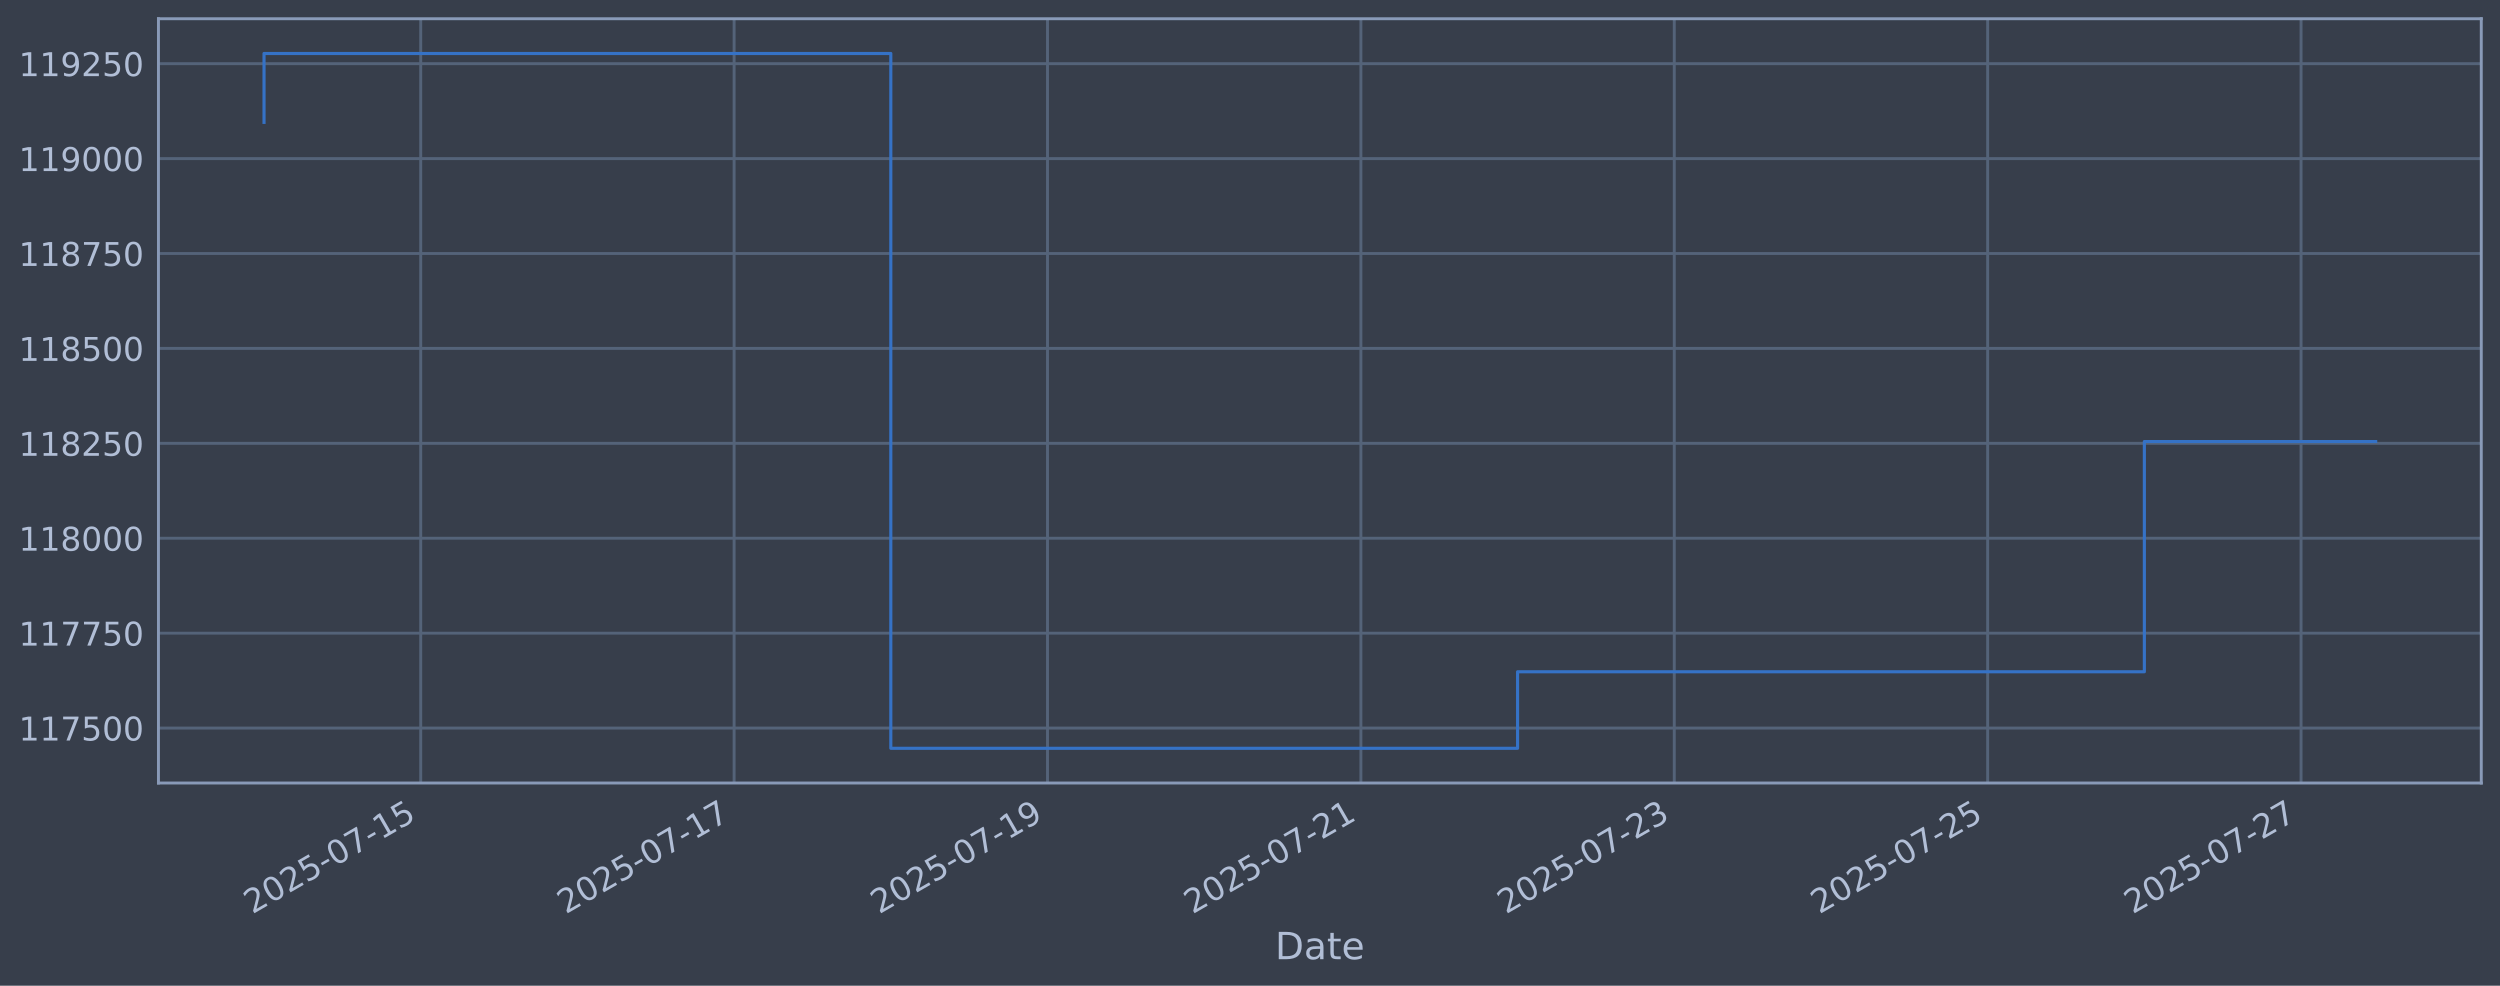
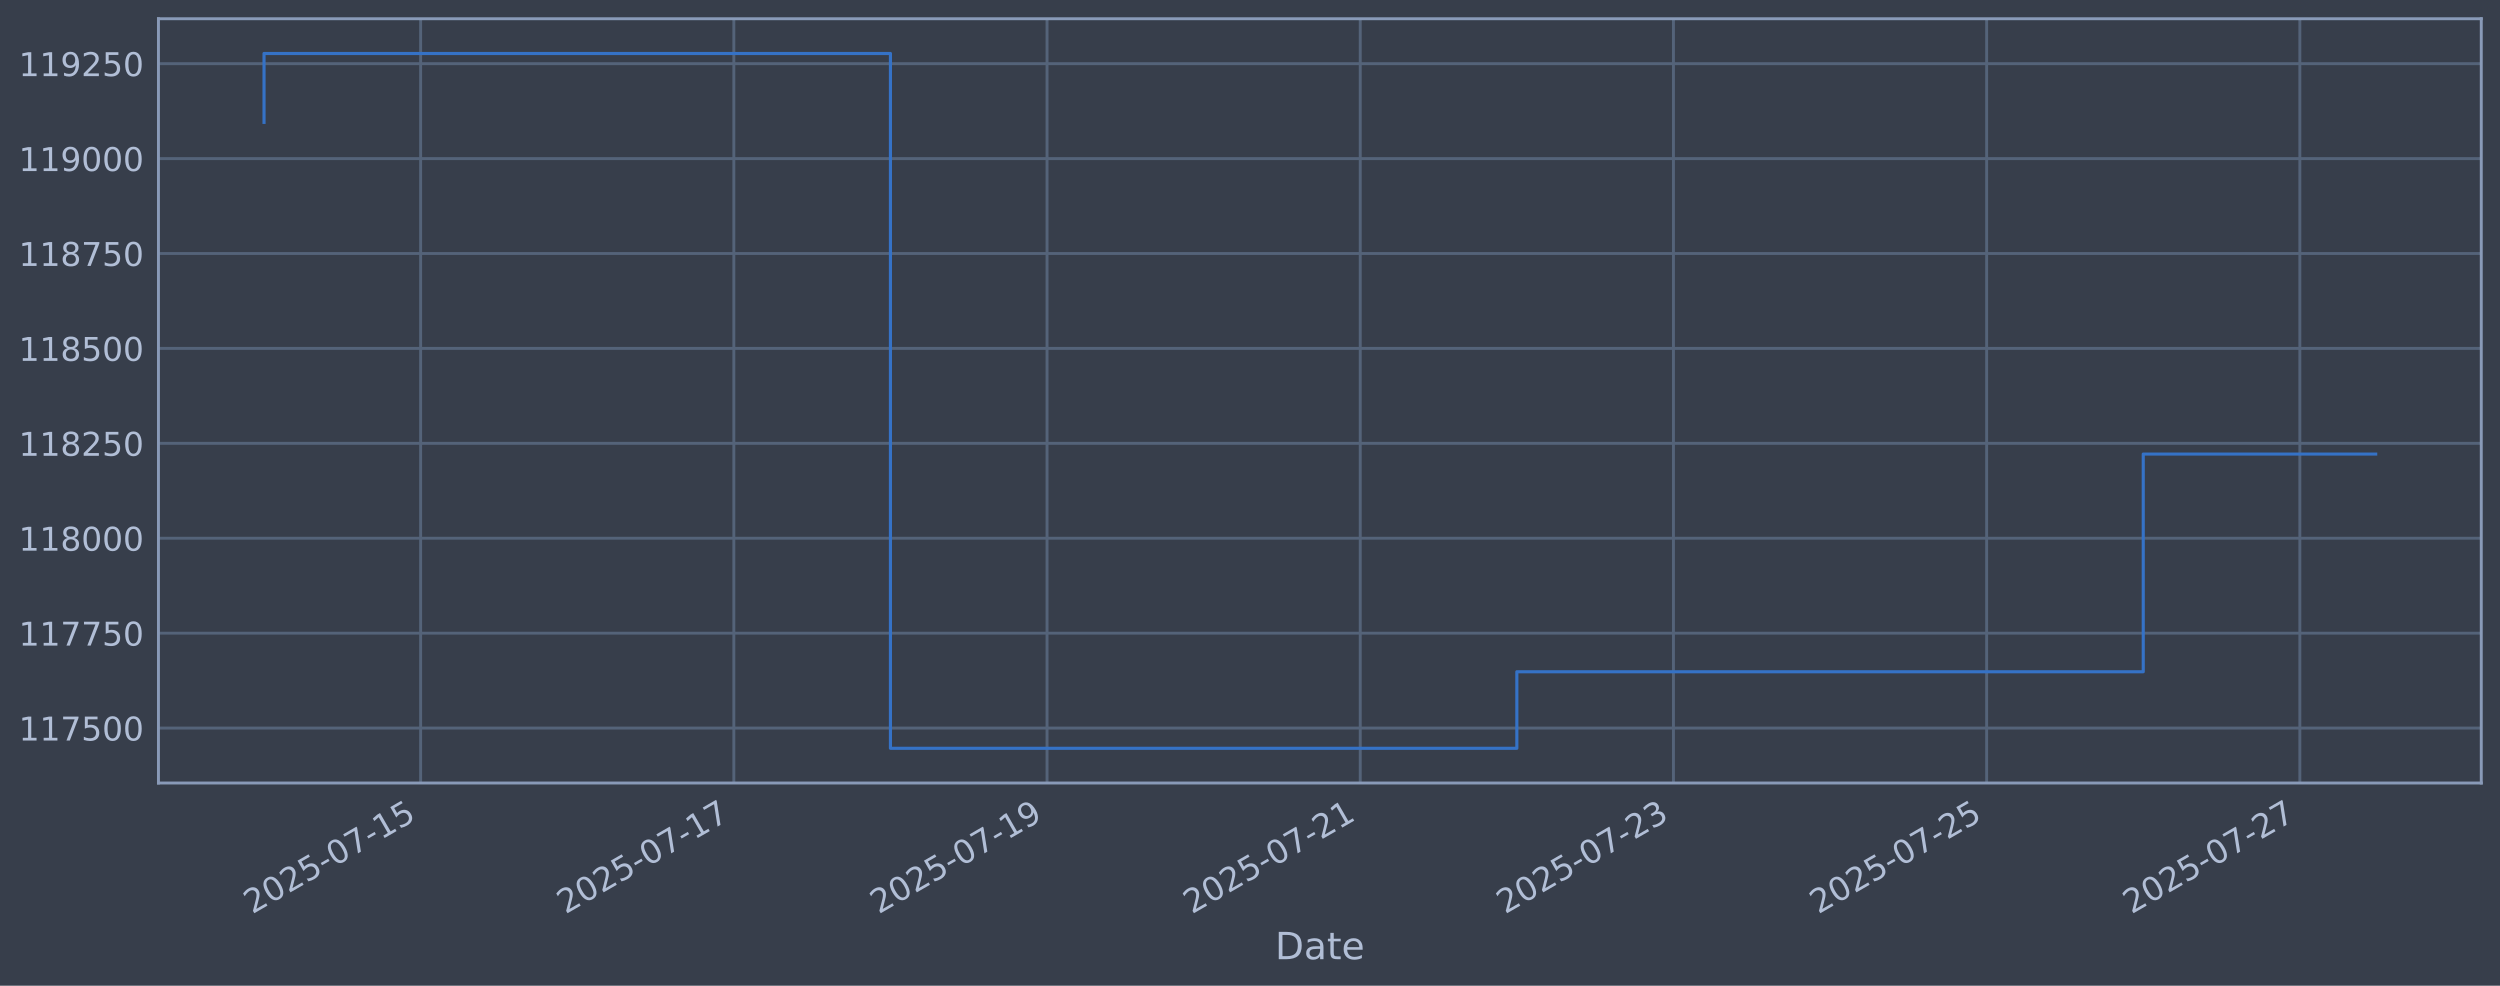
<svg xmlns="http://www.w3.org/2000/svg" xmlns:xlink="http://www.w3.org/1999/xlink" width="960.9pt" height="378.87pt" viewBox="0 0 960.9 378.87" version="1.1">
  <defs>
    <style type="text/css">*{stroke-linejoin: round; stroke-linecap: butt}</style>
  </defs>
  <g id="figure_1">
    <g id="patch_1">
      <path d="M 0 378.87  L 960.9 378.87  L 960.9 0  L 0 0  z " style="fill: #373e4b" />
    </g>
    <g id="axes_1">
      <g id="patch_2">
        <path d="M 60.901 300.96  L 953.701 300.96  L 953.701 7.2  L 60.901 7.2  z " style="fill: #373e4b" />
      </g>
      <g id="matplotlib.axis_1">
        <g id="xtick_1">
          <g id="line2d_1">
-             <path d="M 161.709 300.96  L 161.709 7.2  " clip-path="url(#p1f02e8e55f)" style="fill: none; stroke: #546379; stroke-width: 1.12; stroke-linecap: square" />
+             <path d="M 161.674 300.96  L 161.674 7.2  " clip-path="url(#p518f0b3fc0)" style="fill: none; stroke: #546379; stroke-width: 1.12; stroke-linecap: square" />
          </g>
          <g id="line2d_2" />
          <g id="text_1">
-             <g style="fill: #b1bed6" transform="translate(96.9836 351.4642) rotate(-30) scale(0.126 -0.126)">
+             <g style="fill: #b1bed6" transform="translate(96.94814 351.4642) rotate(-30) scale(0.126 -0.126)">
              <defs>
                <path id="DejaVuSans-32" d="M 1228 531  L 3431 531  L 3431 0  L 469 0  L 469 531  Q 828 903 1448 1529  Q 2069 2156 2228 2338  Q 2531 2678 2651 2914  Q 2772 3150 2772 3378  Q 2772 3750 2511 3984  Q 2250 4219 1831 4219  Q 1534 4219 1204 4116  Q 875 4013 500 3803  L 500 4441  Q 881 4594 1212 4672  Q 1544 4750 1819 4750  Q 2544 4750 2975 4387  Q 3406 4025 3406 3419  Q 3406 3131 3298 2873  Q 3191 2616 2906 2266  Q 2828 2175 2409 1742  Q 1991 1309 1228 531  z " transform="scale(0.015625)" />
                <path id="DejaVuSans-30" d="M 2034 4250  Q 1547 4250 1301 3770  Q 1056 3291 1056 2328  Q 1056 1369 1301 889  Q 1547 409 2034 409  Q 2525 409 2770 889  Q 3016 1369 3016 2328  Q 3016 3291 2770 3770  Q 2525 4250 2034 4250  z M 2034 4750  Q 2819 4750 3233 4129  Q 3647 3509 3647 2328  Q 3647 1150 3233 529  Q 2819 -91 2034 -91  Q 1250 -91 836 529  Q 422 1150 422 2328  Q 422 3509 836 4129  Q 1250 4750 2034 4750  z " transform="scale(0.015625)" />
                <path id="DejaVuSans-35" d="M 691 4666  L 3169 4666  L 3169 4134  L 1269 4134  L 1269 2991  Q 1406 3038 1543 3061  Q 1681 3084 1819 3084  Q 2600 3084 3056 2656  Q 3513 2228 3513 1497  Q 3513 744 3044 326  Q 2575 -91 1722 -91  Q 1428 -91 1123 -41  Q 819 9 494 109  L 494 744  Q 775 591 1075 516  Q 1375 441 1709 441  Q 2250 441 2565 725  Q 2881 1009 2881 1497  Q 2881 1984 2565 2268  Q 2250 2553 1709 2553  Q 1456 2553 1204 2497  Q 953 2441 691 2322  L 691 4666  z " transform="scale(0.015625)" />
                <path id="DejaVuSans-2d" d="M 313 2009  L 1997 2009  L 1997 1497  L 313 1497  L 313 2009  z " transform="scale(0.015625)" />
                <path id="DejaVuSans-37" d="M 525 4666  L 3525 4666  L 3525 4397  L 1831 0  L 1172 0  L 2766 4134  L 525 4134  L 525 4666  z " transform="scale(0.015625)" />
                <path id="DejaVuSans-31" d="M 794 531  L 1825 531  L 1825 4091  L 703 3866  L 703 4441  L 1819 4666  L 2450 4666  L 2450 531  L 3481 531  L 3481 0  L 794 0  L 794 531  z " transform="scale(0.015625)" />
              </defs>
              <use xlink:href="#DejaVuSans-32" />
              <use xlink:href="#DejaVuSans-30" transform="translate(63.62305 0)" />
              <use xlink:href="#DejaVuSans-32" transform="translate(127.2461 0)" />
              <use xlink:href="#DejaVuSans-35" transform="translate(190.8691 0)" />
              <use xlink:href="#DejaVuSans-2d" transform="translate(254.4922 0)" />
              <use xlink:href="#DejaVuSans-30" transform="translate(290.5762 0)" />
              <use xlink:href="#DejaVuSans-37" transform="translate(354.1992 0)" />
              <use xlink:href="#DejaVuSans-2d" transform="translate(417.8223 0)" />
              <use xlink:href="#DejaVuSans-31" transform="translate(453.9062 0)" />
              <use xlink:href="#DejaVuSans-35" transform="translate(517.5293 0)" />
            </g>
          </g>
        </g>
        <g id="xtick_2">
          <g id="line2d_3">
-             <path d="M 282.163 300.96  L 282.163 7.2  " clip-path="url(#p1f02e8e55f)" style="fill: none; stroke: #546379; stroke-width: 1.12; stroke-linecap: square" />
+             <path d="M 282.056 300.96  L 282.056 7.2  " clip-path="url(#p518f0b3fc0)" style="fill: none; stroke: #546379; stroke-width: 1.12; stroke-linecap: square" />
          </g>
          <g id="line2d_4" />
          <g id="text_2">
-             <g style="fill: #b1bed6" transform="translate(217.4372 351.4642) rotate(-30) scale(0.126 -0.126)">
+             <g style="fill: #b1bed6" transform="translate(217.3308 351.4642) rotate(-30) scale(0.126 -0.126)">
              <use xlink:href="#DejaVuSans-32" />
              <use xlink:href="#DejaVuSans-30" transform="translate(63.62305 0)" />
              <use xlink:href="#DejaVuSans-32" transform="translate(127.2461 0)" />
              <use xlink:href="#DejaVuSans-35" transform="translate(190.8691 0)" />
              <use xlink:href="#DejaVuSans-2d" transform="translate(254.4922 0)" />
              <use xlink:href="#DejaVuSans-30" transform="translate(290.5762 0)" />
              <use xlink:href="#DejaVuSans-37" transform="translate(354.1992 0)" />
              <use xlink:href="#DejaVuSans-2d" transform="translate(417.8223 0)" />
              <use xlink:href="#DejaVuSans-31" transform="translate(453.9062 0)" />
              <use xlink:href="#DejaVuSans-37" transform="translate(517.5293 0)" />
            </g>
          </g>
        </g>
        <g id="xtick_3">
          <g id="line2d_5">
-             <path d="M 402.616 300.96  L 402.616 7.2  " clip-path="url(#p1f02e8e55f)" style="fill: none; stroke: #546379; stroke-width: 1.12; stroke-linecap: square" />
+             <path d="M 402.439 300.96  L 402.439 7.2  " clip-path="url(#p518f0b3fc0)" style="fill: none; stroke: #546379; stroke-width: 1.12; stroke-linecap: square" />
          </g>
          <g id="line2d_6" />
          <g id="text_3">
-             <g style="fill: #b1bed6" transform="translate(337.8908 351.4642) rotate(-30) scale(0.126 -0.126)">
+             <g style="fill: #b1bed6" transform="translate(337.7135 351.4642) rotate(-30) scale(0.126 -0.126)">
              <defs>
                <path id="DejaVuSans-39" d="M 703 97  L 703 672  Q 941 559 1184 500  Q 1428 441 1663 441  Q 2288 441 2617 861  Q 2947 1281 2994 2138  Q 2813 1869 2534 1725  Q 2256 1581 1919 1581  Q 1219 1581 811 2004  Q 403 2428 403 3163  Q 403 3881 828 4315  Q 1253 4750 1959 4750  Q 2769 4750 3195 4129  Q 3622 3509 3622 2328  Q 3622 1225 3098 567  Q 2575 -91 1691 -91  Q 1453 -91 1209 -44  Q 966 3 703 97  z M 1959 2075  Q 2384 2075 2632 2365  Q 2881 2656 2881 3163  Q 2881 3666 2632 3958  Q 2384 4250 1959 4250  Q 1534 4250 1286 3958  Q 1038 3666 1038 3163  Q 1038 2656 1286 2365  Q 1534 2075 1959 2075  z " transform="scale(0.015625)" />
              </defs>
              <use xlink:href="#DejaVuSans-32" />
              <use xlink:href="#DejaVuSans-30" transform="translate(63.62305 0)" />
              <use xlink:href="#DejaVuSans-32" transform="translate(127.2461 0)" />
              <use xlink:href="#DejaVuSans-35" transform="translate(190.8691 0)" />
              <use xlink:href="#DejaVuSans-2d" transform="translate(254.4922 0)" />
              <use xlink:href="#DejaVuSans-30" transform="translate(290.5762 0)" />
              <use xlink:href="#DejaVuSans-37" transform="translate(354.1992 0)" />
              <use xlink:href="#DejaVuSans-2d" transform="translate(417.8223 0)" />
              <use xlink:href="#DejaVuSans-31" transform="translate(453.9062 0)" />
              <use xlink:href="#DejaVuSans-39" transform="translate(517.5293 0)" />
            </g>
          </g>
        </g>
        <g id="xtick_4">
          <g id="line2d_7">
-             <path d="M 523.07 300.96  L 523.07 7.2  " clip-path="url(#p1f02e8e55f)" style="fill: none; stroke: #546379; stroke-width: 1.12; stroke-linecap: square" />
+             <path d="M 522.822 300.96  L 522.822 7.2  " clip-path="url(#p518f0b3fc0)" style="fill: none; stroke: #546379; stroke-width: 1.12; stroke-linecap: square" />
          </g>
          <g id="line2d_8" />
          <g id="text_4">
-             <g style="fill: #b1bed6" transform="translate(458.3443 351.4642) rotate(-30) scale(0.126 -0.126)">
+             <g style="fill: #b1bed6" transform="translate(458.0961 351.4642) rotate(-30) scale(0.126 -0.126)">
              <use xlink:href="#DejaVuSans-32" />
              <use xlink:href="#DejaVuSans-30" transform="translate(63.62305 0)" />
              <use xlink:href="#DejaVuSans-32" transform="translate(127.2461 0)" />
              <use xlink:href="#DejaVuSans-35" transform="translate(190.8691 0)" />
              <use xlink:href="#DejaVuSans-2d" transform="translate(254.4922 0)" />
              <use xlink:href="#DejaVuSans-30" transform="translate(290.5762 0)" />
              <use xlink:href="#DejaVuSans-37" transform="translate(354.1992 0)" />
              <use xlink:href="#DejaVuSans-2d" transform="translate(417.8223 0)" />
              <use xlink:href="#DejaVuSans-32" transform="translate(453.9062 0)" />
              <use xlink:href="#DejaVuSans-31" transform="translate(517.5293 0)" />
            </g>
          </g>
        </g>
        <g id="xtick_5">
          <g id="line2d_9">
-             <path d="M 643.523 300.96  L 643.523 7.2  " clip-path="url(#p1f02e8e55f)" style="fill: none; stroke: #546379; stroke-width: 1.12; stroke-linecap: square" />
+             <path d="M 643.204 300.96  L 643.204 7.2  " clip-path="url(#p518f0b3fc0)" style="fill: none; stroke: #546379; stroke-width: 1.12; stroke-linecap: square" />
          </g>
          <g id="line2d_10" />
          <g id="text_5">
-             <g style="fill: #b1bed6" transform="translate(578.7979 351.4642) rotate(-30) scale(0.126 -0.126)">
+             <g style="fill: #b1bed6" transform="translate(578.4788 351.4642) rotate(-30) scale(0.126 -0.126)">
              <defs>
                <path id="DejaVuSans-33" d="M 2597 2516  Q 3050 2419 3304 2112  Q 3559 1806 3559 1356  Q 3559 666 3084 287  Q 2609 -91 1734 -91  Q 1441 -91 1130 -33  Q 819 25 488 141  L 488 750  Q 750 597 1062 519  Q 1375 441 1716 441  Q 2309 441 2620 675  Q 2931 909 2931 1356  Q 2931 1769 2642 2001  Q 2353 2234 1838 2234  L 1294 2234  L 1294 2753  L 1863 2753  Q 2328 2753 2575 2939  Q 2822 3125 2822 3475  Q 2822 3834 2567 4026  Q 2313 4219 1838 4219  Q 1578 4219 1281 4162  Q 984 4106 628 3988  L 628 4550  Q 988 4650 1302 4700  Q 1616 4750 1894 4750  Q 2613 4750 3031 4423  Q 3450 4097 3450 3541  Q 3450 3153 3228 2886  Q 3006 2619 2597 2516  z " transform="scale(0.015625)" />
              </defs>
              <use xlink:href="#DejaVuSans-32" />
              <use xlink:href="#DejaVuSans-30" transform="translate(63.62305 0)" />
              <use xlink:href="#DejaVuSans-32" transform="translate(127.2461 0)" />
              <use xlink:href="#DejaVuSans-35" transform="translate(190.8691 0)" />
              <use xlink:href="#DejaVuSans-2d" transform="translate(254.4922 0)" />
              <use xlink:href="#DejaVuSans-30" transform="translate(290.5762 0)" />
              <use xlink:href="#DejaVuSans-37" transform="translate(354.1992 0)" />
              <use xlink:href="#DejaVuSans-2d" transform="translate(417.8223 0)" />
              <use xlink:href="#DejaVuSans-32" transform="translate(453.9062 0)" />
              <use xlink:href="#DejaVuSans-33" transform="translate(517.5293 0)" />
            </g>
          </g>
        </g>
        <g id="xtick_6">
          <g id="line2d_11">
-             <path d="M 763.977 300.96  L 763.977 7.2  " clip-path="url(#p1f02e8e55f)" style="fill: none; stroke: #546379; stroke-width: 1.12; stroke-linecap: square" />
+             <path d="M 763.587 300.96  L 763.587 7.2  " clip-path="url(#p518f0b3fc0)" style="fill: none; stroke: #546379; stroke-width: 1.12; stroke-linecap: square" />
          </g>
          <g id="line2d_12" />
          <g id="text_6">
-             <g style="fill: #b1bed6" transform="translate(699.2515 351.4642) rotate(-30) scale(0.126 -0.126)">
+             <g style="fill: #b1bed6" transform="translate(698.8615 351.4642) rotate(-30) scale(0.126 -0.126)">
              <use xlink:href="#DejaVuSans-32" />
              <use xlink:href="#DejaVuSans-30" transform="translate(63.62305 0)" />
              <use xlink:href="#DejaVuSans-32" transform="translate(127.2461 0)" />
              <use xlink:href="#DejaVuSans-35" transform="translate(190.8691 0)" />
              <use xlink:href="#DejaVuSans-2d" transform="translate(254.4922 0)" />
              <use xlink:href="#DejaVuSans-30" transform="translate(290.5762 0)" />
              <use xlink:href="#DejaVuSans-37" transform="translate(354.1992 0)" />
              <use xlink:href="#DejaVuSans-2d" transform="translate(417.8223 0)" />
              <use xlink:href="#DejaVuSans-32" transform="translate(453.9062 0)" />
              <use xlink:href="#DejaVuSans-35" transform="translate(517.5293 0)" />
            </g>
          </g>
        </g>
        <g id="xtick_7">
          <g id="line2d_13">
-             <path d="M 884.431 300.96  L 884.431 7.2  " clip-path="url(#p1f02e8e55f)" style="fill: none; stroke: #546379; stroke-width: 1.12; stroke-linecap: square" />
+             <path d="M 883.97 300.96  L 883.97 7.2  " clip-path="url(#p518f0b3fc0)" style="fill: none; stroke: #546379; stroke-width: 1.12; stroke-linecap: square" />
          </g>
          <g id="line2d_14" />
          <g id="text_7">
-             <g style="fill: #b1bed6" transform="translate(819.7051 351.4642) rotate(-30) scale(0.126 -0.126)">
+             <g style="fill: #b1bed6" transform="translate(819.2441 351.4642) rotate(-30) scale(0.126 -0.126)">
              <use xlink:href="#DejaVuSans-32" />
              <use xlink:href="#DejaVuSans-30" transform="translate(63.62305 0)" />
              <use xlink:href="#DejaVuSans-32" transform="translate(127.2461 0)" />
              <use xlink:href="#DejaVuSans-35" transform="translate(190.8691 0)" />
              <use xlink:href="#DejaVuSans-2d" transform="translate(254.4922 0)" />
              <use xlink:href="#DejaVuSans-30" transform="translate(290.5762 0)" />
              <use xlink:href="#DejaVuSans-37" transform="translate(354.1992 0)" />
              <use xlink:href="#DejaVuSans-2d" transform="translate(417.8223 0)" />
              <use xlink:href="#DejaVuSans-32" transform="translate(453.9062 0)" />
              <use xlink:href="#DejaVuSans-37" transform="translate(517.5293 0)" />
            </g>
          </g>
        </g>
        <g id="text_8">
          <g style="fill: #b1bed6" transform="translate(490.0914 368.6753) scale(0.144 -0.144)">
            <defs>
              <path id="DejaVuSans-44" d="M 1259 4147  L 1259 519  L 2022 519  Q 2988 519 3436 956  Q 3884 1394 3884 2338  Q 3884 3275 3436 3711  Q 2988 4147 2022 4147  L 1259 4147  z M 628 4666  L 1925 4666  Q 3281 4666 3915 4102  Q 4550 3538 4550 2338  Q 4550 1131 3912 565  Q 3275 0 1925 0  L 628 0  L 628 4666  z " transform="scale(0.015625)" />
              <path id="DejaVuSans-61" d="M 2194 1759  Q 1497 1759 1228 1600  Q 959 1441 959 1056  Q 959 750 1161 570  Q 1363 391 1709 391  Q 2188 391 2477 730  Q 2766 1069 2766 1631  L 2766 1759  L 2194 1759  z M 3341 1997  L 3341 0  L 2766 0  L 2766 531  Q 2569 213 2275 61  Q 1981 -91 1556 -91  Q 1019 -91 701 211  Q 384 513 384 1019  Q 384 1609 779 1909  Q 1175 2209 1959 2209  L 2766 2209  L 2766 2266  Q 2766 2663 2505 2880  Q 2244 3097 1772 3097  Q 1472 3097 1187 3025  Q 903 2953 641 2809  L 641 3341  Q 956 3463 1253 3523  Q 1550 3584 1831 3584  Q 2591 3584 2966 3190  Q 3341 2797 3341 1997  z " transform="scale(0.015625)" />
              <path id="DejaVuSans-74" d="M 1172 4494  L 1172 3500  L 2356 3500  L 2356 3053  L 1172 3053  L 1172 1153  Q 1172 725 1289 603  Q 1406 481 1766 481  L 2356 481  L 2356 0  L 1766 0  Q 1100 0 847 248  Q 594 497 594 1153  L 594 3053  L 172 3053  L 172 3500  L 594 3500  L 594 4494  L 1172 4494  z " transform="scale(0.015625)" />
              <path id="DejaVuSans-65" d="M 3597 1894  L 3597 1613  L 953 1613  Q 991 1019 1311 708  Q 1631 397 2203 397  Q 2534 397 2845 478  Q 3156 559 3463 722  L 3463 178  Q 3153 47 2828 -22  Q 2503 -91 2169 -91  Q 1331 -91 842 396  Q 353 884 353 1716  Q 353 2575 817 3079  Q 1281 3584 2069 3584  Q 2775 3584 3186 3129  Q 3597 2675 3597 1894  z M 3022 2063  Q 3016 2534 2758 2815  Q 2500 3097 2075 3097  Q 1594 3097 1305 2825  Q 1016 2553 972 2059  L 3022 2063  z " transform="scale(0.015625)" />
            </defs>
            <use xlink:href="#DejaVuSans-44" />
            <use xlink:href="#DejaVuSans-61" transform="translate(77.00195 0)" />
            <use xlink:href="#DejaVuSans-74" transform="translate(138.2812 0)" />
            <use xlink:href="#DejaVuSans-65" transform="translate(177.4902 0)" />
          </g>
        </g>
      </g>
      <g id="matplotlib.axis_2">
        <g id="ytick_1">
          <g id="line2d_15">
-             <path d="M 60.901 279.843  L 953.701 279.843  " clip-path="url(#p1f02e8e55f)" style="fill: none; stroke: #546379; stroke-width: 1.12; stroke-linecap: square" />
+             <path d="M 60.901 279.843  L 953.701 279.843  " clip-path="url(#p518f0b3fc0)" style="fill: none; stroke: #546379; stroke-width: 1.12; stroke-linecap: square" />
          </g>
          <g id="line2d_16" />
          <g id="text_9">
            <g style="fill: #b1bed6" transform="translate(7.2 284.6295) scale(0.126 -0.126)">
              <use xlink:href="#DejaVuSans-31" />
              <use xlink:href="#DejaVuSans-31" transform="translate(63.62305 0)" />
              <use xlink:href="#DejaVuSans-37" transform="translate(127.2461 0)" />
              <use xlink:href="#DejaVuSans-35" transform="translate(190.8691 0)" />
              <use xlink:href="#DejaVuSans-30" transform="translate(254.4922 0)" />
              <use xlink:href="#DejaVuSans-30" transform="translate(318.1152 0)" />
            </g>
          </g>
        </g>
        <g id="ytick_2">
          <g id="line2d_17">
-             <path d="M 60.901 243.361  L 953.701 243.361  " clip-path="url(#p1f02e8e55f)" style="fill: none; stroke: #546379; stroke-width: 1.12; stroke-linecap: square" />
+             <path d="M 60.901 243.361  L 953.701 243.361  " clip-path="url(#p518f0b3fc0)" style="fill: none; stroke: #546379; stroke-width: 1.12; stroke-linecap: square" />
          </g>
          <g id="line2d_18" />
          <g id="text_10">
            <g style="fill: #b1bed6" transform="translate(7.2 248.1479) scale(0.126 -0.126)">
              <use xlink:href="#DejaVuSans-31" />
              <use xlink:href="#DejaVuSans-31" transform="translate(63.62305 0)" />
              <use xlink:href="#DejaVuSans-37" transform="translate(127.2461 0)" />
              <use xlink:href="#DejaVuSans-37" transform="translate(190.8691 0)" />
              <use xlink:href="#DejaVuSans-35" transform="translate(254.4922 0)" />
              <use xlink:href="#DejaVuSans-30" transform="translate(318.1152 0)" />
            </g>
          </g>
        </g>
        <g id="ytick_3">
          <g id="line2d_19">
-             <path d="M 60.901 206.879  L 953.701 206.879  " clip-path="url(#p1f02e8e55f)" style="fill: none; stroke: #546379; stroke-width: 1.12; stroke-linecap: square" />
+             <path d="M 60.901 206.879  L 953.701 206.879  " clip-path="url(#p518f0b3fc0)" style="fill: none; stroke: #546379; stroke-width: 1.12; stroke-linecap: square" />
          </g>
          <g id="line2d_20" />
          <g id="text_11">
            <g style="fill: #b1bed6" transform="translate(7.2 211.6662) scale(0.126 -0.126)">
              <defs>
                <path id="DejaVuSans-38" d="M 2034 2216  Q 1584 2216 1326 1975  Q 1069 1734 1069 1313  Q 1069 891 1326 650  Q 1584 409 2034 409  Q 2484 409 2743 651  Q 3003 894 3003 1313  Q 3003 1734 2745 1975  Q 2488 2216 2034 2216  z M 1403 2484  Q 997 2584 770 2862  Q 544 3141 544 3541  Q 544 4100 942 4425  Q 1341 4750 2034 4750  Q 2731 4750 3128 4425  Q 3525 4100 3525 3541  Q 3525 3141 3298 2862  Q 3072 2584 2669 2484  Q 3125 2378 3379 2068  Q 3634 1759 3634 1313  Q 3634 634 3220 271  Q 2806 -91 2034 -91  Q 1263 -91 848 271  Q 434 634 434 1313  Q 434 1759 690 2068  Q 947 2378 1403 2484  z M 1172 3481  Q 1172 3119 1398 2916  Q 1625 2713 2034 2713  Q 2441 2713 2670 2916  Q 2900 3119 2900 3481  Q 2900 3844 2670 4047  Q 2441 4250 2034 4250  Q 1625 4250 1398 4047  Q 1172 3844 1172 3481  z " transform="scale(0.015625)" />
              </defs>
              <use xlink:href="#DejaVuSans-31" />
              <use xlink:href="#DejaVuSans-31" transform="translate(63.62305 0)" />
              <use xlink:href="#DejaVuSans-38" transform="translate(127.2461 0)" />
              <use xlink:href="#DejaVuSans-30" transform="translate(190.8691 0)" />
              <use xlink:href="#DejaVuSans-30" transform="translate(254.4922 0)" />
              <use xlink:href="#DejaVuSans-30" transform="translate(318.1152 0)" />
            </g>
          </g>
        </g>
        <g id="ytick_4">
          <g id="line2d_21">
-             <path d="M 60.901 170.398  L 953.701 170.398  " clip-path="url(#p1f02e8e55f)" style="fill: none; stroke: #546379; stroke-width: 1.12; stroke-linecap: square" />
+             <path d="M 60.901 170.398  L 953.701 170.398  " clip-path="url(#p518f0b3fc0)" style="fill: none; stroke: #546379; stroke-width: 1.12; stroke-linecap: square" />
          </g>
          <g id="line2d_22" />
          <g id="text_12">
            <g style="fill: #b1bed6" transform="translate(7.2 175.1845) scale(0.126 -0.126)">
              <use xlink:href="#DejaVuSans-31" />
              <use xlink:href="#DejaVuSans-31" transform="translate(63.62305 0)" />
              <use xlink:href="#DejaVuSans-38" transform="translate(127.2461 0)" />
              <use xlink:href="#DejaVuSans-32" transform="translate(190.8691 0)" />
              <use xlink:href="#DejaVuSans-35" transform="translate(254.4922 0)" />
              <use xlink:href="#DejaVuSans-30" transform="translate(318.1152 0)" />
            </g>
          </g>
        </g>
        <g id="ytick_5">
          <g id="line2d_23">
-             <path d="M 60.901 133.916  L 953.701 133.916  " clip-path="url(#p1f02e8e55f)" style="fill: none; stroke: #546379; stroke-width: 1.12; stroke-linecap: square" />
+             <path d="M 60.901 133.916  L 953.701 133.916  " clip-path="url(#p518f0b3fc0)" style="fill: none; stroke: #546379; stroke-width: 1.12; stroke-linecap: square" />
          </g>
          <g id="line2d_24" />
          <g id="text_13">
            <g style="fill: #b1bed6" transform="translate(7.2 138.7029) scale(0.126 -0.126)">
              <use xlink:href="#DejaVuSans-31" />
              <use xlink:href="#DejaVuSans-31" transform="translate(63.62305 0)" />
              <use xlink:href="#DejaVuSans-38" transform="translate(127.2461 0)" />
              <use xlink:href="#DejaVuSans-35" transform="translate(190.8691 0)" />
              <use xlink:href="#DejaVuSans-30" transform="translate(254.4922 0)" />
              <use xlink:href="#DejaVuSans-30" transform="translate(318.1152 0)" />
            </g>
          </g>
        </g>
        <g id="ytick_6">
          <g id="line2d_25">
-             <path d="M 60.901 97.434  L 953.701 97.434  " clip-path="url(#p1f02e8e55f)" style="fill: none; stroke: #546379; stroke-width: 1.12; stroke-linecap: square" />
+             <path d="M 60.901 97.434  L 953.701 97.434  " clip-path="url(#p518f0b3fc0)" style="fill: none; stroke: #546379; stroke-width: 1.12; stroke-linecap: square" />
          </g>
          <g id="line2d_26" />
          <g id="text_14">
            <g style="fill: #b1bed6" transform="translate(7.2 102.2212) scale(0.126 -0.126)">
              <use xlink:href="#DejaVuSans-31" />
              <use xlink:href="#DejaVuSans-31" transform="translate(63.62305 0)" />
              <use xlink:href="#DejaVuSans-38" transform="translate(127.2461 0)" />
              <use xlink:href="#DejaVuSans-37" transform="translate(190.8691 0)" />
              <use xlink:href="#DejaVuSans-35" transform="translate(254.4922 0)" />
              <use xlink:href="#DejaVuSans-30" transform="translate(318.1152 0)" />
            </g>
          </g>
        </g>
        <g id="ytick_7">
          <g id="line2d_27">
-             <path d="M 60.901 60.953  L 953.701 60.953  " clip-path="url(#p1f02e8e55f)" style="fill: none; stroke: #546379; stroke-width: 1.12; stroke-linecap: square" />
+             <path d="M 60.901 60.953  L 953.701 60.953  " clip-path="url(#p518f0b3fc0)" style="fill: none; stroke: #546379; stroke-width: 1.12; stroke-linecap: square" />
          </g>
          <g id="line2d_28" />
          <g id="text_15">
            <g style="fill: #b1bed6" transform="translate(7.2 65.73954) scale(0.126 -0.126)">
              <use xlink:href="#DejaVuSans-31" />
              <use xlink:href="#DejaVuSans-31" transform="translate(63.62305 0)" />
              <use xlink:href="#DejaVuSans-39" transform="translate(127.2461 0)" />
              <use xlink:href="#DejaVuSans-30" transform="translate(190.8691 0)" />
              <use xlink:href="#DejaVuSans-30" transform="translate(254.4922 0)" />
              <use xlink:href="#DejaVuSans-30" transform="translate(318.1152 0)" />
            </g>
          </g>
        </g>
        <g id="ytick_8">
          <g id="line2d_29">
-             <path d="M 60.901 24.471  L 953.701 24.471  " clip-path="url(#p1f02e8e55f)" style="fill: none; stroke: #546379; stroke-width: 1.12; stroke-linecap: square" />
+             <path d="M 60.901 24.471  L 953.701 24.471  " clip-path="url(#p518f0b3fc0)" style="fill: none; stroke: #546379; stroke-width: 1.12; stroke-linecap: square" />
          </g>
          <g id="line2d_30" />
          <g id="text_16">
            <g style="fill: #b1bed6" transform="translate(7.2 29.25787) scale(0.126 -0.126)">
              <use xlink:href="#DejaVuSans-31" />
              <use xlink:href="#DejaVuSans-31" transform="translate(63.62305 0)" />
              <use xlink:href="#DejaVuSans-39" transform="translate(127.2461 0)" />
              <use xlink:href="#DejaVuSans-32" transform="translate(190.8691 0)" />
              <use xlink:href="#DejaVuSans-35" transform="translate(254.4922 0)" />
              <use xlink:href="#DejaVuSans-30" transform="translate(318.1152 0)" />
            </g>
          </g>
        </g>
      </g>
      <g id="line2d_31">
-         <path d="M 101.482 47.033  L 101.482 20.553  L 342.389 20.553  L 342.389 287.607  L 583.297 287.607  L 583.297 258.197  L 824.204 258.197  L 824.204 169.709  L 913.119 169.709  " clip-path="url(#p1f02e8e55f)" style="fill: none; stroke: #3572c6; stroke-width: 1.2; stroke-linecap: square" />
+         <path d="M 101.482 47.033  L 101.482 20.553  L 342.248 20.553  L 342.248 287.607  L 583.013 287.607  L 583.013 258.197  L 823.778 258.197  L 823.778 174.525  L 913.119 174.525  " clip-path="url(#p518f0b3fc0)" style="fill: none; stroke: #3572c6; stroke-width: 1.2; stroke-linecap: square" />
      </g>
      <g id="patch_3">
        <path d="M 60.901 300.96  L 60.901 7.2  " style="fill: none; stroke: #899ab8; stroke-width: 1.12; stroke-linejoin: miter; stroke-linecap: square" />
      </g>
      <g id="patch_4">
        <path d="M 953.701 300.96  L 953.701 7.2  " style="fill: none; stroke: #899ab8; stroke-width: 1.12; stroke-linejoin: miter; stroke-linecap: square" />
      </g>
      <g id="patch_5">
        <path d="M 60.901 300.96  L 953.701 300.96  " style="fill: none; stroke: #899ab8; stroke-width: 1.12; stroke-linejoin: miter; stroke-linecap: square" />
      </g>
      <g id="patch_6">
        <path d="M 60.901 7.2  L 953.701 7.2  " style="fill: none; stroke: #899ab8; stroke-width: 1.12; stroke-linejoin: miter; stroke-linecap: square" />
      </g>
    </g>
  </g>
  <defs>
-     <clipPath id="p1f02e8e55f">
+     <clipPath id="p518f0b3fc0">
      <rect x="60.901" y="7.2" width="892.8" height="293.76" />
    </clipPath>
  </defs>
</svg>
